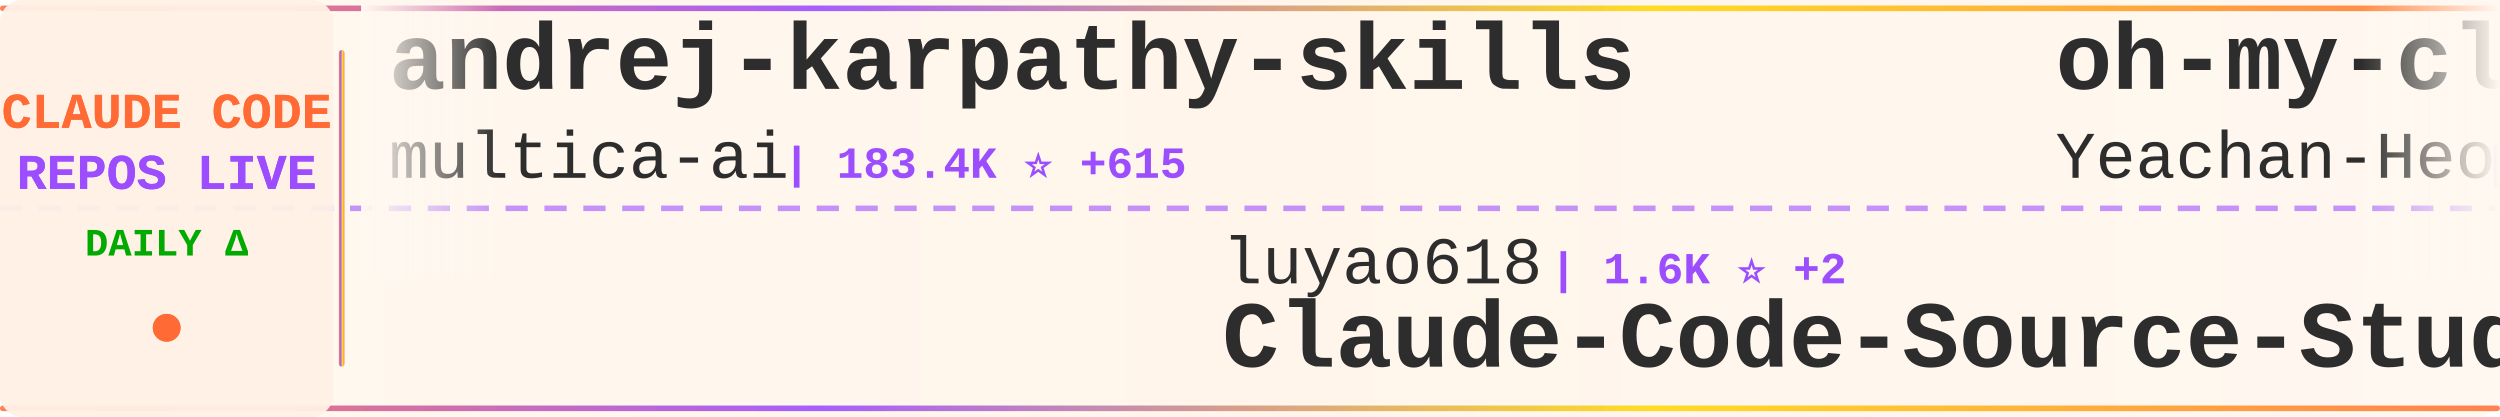
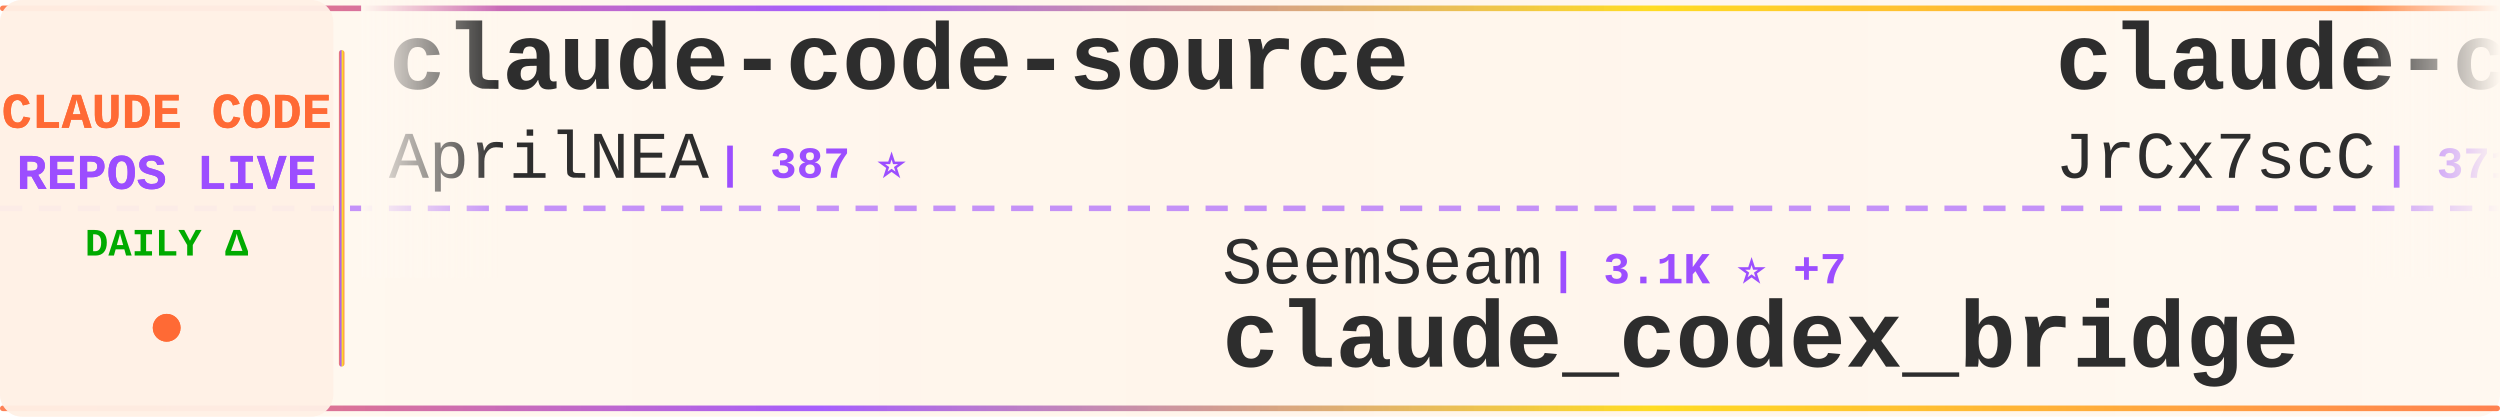
<svg xmlns="http://www.w3.org/2000/svg" width="900" height="150">
  <defs>
    <linearGradient id="tickerBg" x1="0%" y1="0%" x2="100%" y2="0%">
      <stop offset="0%" style="stop-color:#fff8f0;stop-opacity:0.98" />
      <stop offset="50%" style="stop-color:#fff5eb;stop-opacity:1" />
      <stop offset="100%" style="stop-color:#fff8f0;stop-opacity:0.98" />
    </linearGradient>
    <linearGradient id="borderGrad" x1="0%" y1="0%" x2="100%" y2="0%">
      <stop offset="0%" style="stop-color:#FF6B35;stop-opacity:0.85">
        <animate attributeName="stop-opacity" values="0.85;1;0.85" dur="2s" repeatCount="indefinite" />
      </stop>
      <stop offset="33%" style="stop-color:#9C4EFF;stop-opacity:0.9">
        <animate attributeName="stop-opacity" values="0.9;1;0.9" dur="2.2s" repeatCount="indefinite" />
      </stop>
      <stop offset="66%" style="stop-color:#FFD700;stop-opacity:0.85">
        <animate attributeName="stop-opacity" values="0.85;1;0.85" dur="1.8s" repeatCount="indefinite" />
      </stop>
      <stop offset="100%" style="stop-color:#FF6B35;stop-opacity:0.85">
        <animate attributeName="stop-opacity" values="0.85;1;0.85" dur="2s" repeatCount="indefinite" />
      </stop>
    </linearGradient>
    <filter id="textGlow">
      <feGaussianBlur stdDeviation="0.15" result="coloredBlur" />
      <feMerge>
        <feMergeNode in="coloredBlur" />
        <feMergeNode in="SourceGraphic" />
      </feMerge>
    </filter>
    <filter id="metricGlow">
      <feGaussianBlur stdDeviation="0.2" result="coloredBlur" />
      <feMerge>
        <feMergeNode in="coloredBlur" />
        <feMergeNode in="SourceGraphic" />
      </feMerge>
    </filter>
    <linearGradient id="leftFade" x1="0%" y1="0%" x2="100%" y2="0%">
      <stop offset="0%" style="stop-color:#fff8f0;stop-opacity:1" />
      <stop offset="100%" style="stop-color:#fff8f0;stop-opacity:0" />
    </linearGradient>
    <linearGradient id="rightFade" x1="0%" y1="0%" x2="100%" y2="0%">
      <stop offset="0%" style="stop-color:#fff8f0;stop-opacity:0" />
      <stop offset="100%" style="stop-color:#fff8f0;stop-opacity:1" />
    </linearGradient>
  </defs>
  <rect width="900" height="150" fill="url(#tickerBg)" rx="8" />
  <rect x="0" y="2" width="900" height="2" fill="url(#borderGrad)" rx="1" />
  <rect x="0" y="146" width="900" height="2" fill="url(#borderGrad)" rx="1" />
  <line x1="0" y1="75" x2="900" y2="75" stroke="#9C4EFF" stroke-width="2" stroke-dasharray="8 6" opacity="0.6" />
  <rect x="0" y="0" width="120" height="150" fill="#fff0e6" opacity="0.95" rx="8" />
  <text x="60" y="46" font-family="'Courier New', monospace" font-size="18" font-weight="bold" fill="#FF6B35" text-anchor="middle" filter="url(#textGlow)">
    CLAUDE CODE
  </text>
  <text x="60" y="68" font-family="'Courier New', monospace" font-size="18" font-weight="bold" fill="#9C4EFF" text-anchor="middle" filter="url(#textGlow)">
    REPOS LIVE
  </text>
  <text x="60" y="92" font-family="'Courier New', monospace" font-size="14" font-weight="bold" fill="#00aa00" text-anchor="middle">
    DAILY Δ
  </text>
  <circle cx="60" cy="118" r="5" fill="#FF6B35" filter="url(#metricGlow)">
    <animate attributeName="r" values="4;6;4" dur="1.5s" repeatCount="indefinite" />
    <animate attributeName="opacity" values="0.6;1;0.6" dur="1.5s" repeatCount="indefinite" />
  </circle>
  <rect x="122" y="18" width="2" height="114" fill="url(#borderGrad)" rx="1" />
  <clipPath id="tickerClip">
    <rect x="130" y="0" width="770" height="150" />
  </clipPath>
  <g clip-path="url(#tickerClip)">
    <g id="tickerItems">
      <animateTransform attributeName="transform" attributeType="XML" type="translate" from="0 0" to="-3000 0" dur="54s" repeatCount="indefinite" />
      <g transform="translate(0, 0)">
-         <text x="140" y="32" font-family="'Courier New', monospace" font-size="34" font-weight="bold" fill="#2d2d2d">andrej-karpathy-skills</text>
-         <text x="140" y="64" font-family="'Courier New', monospace" font-size="24" font-weight="normal" fill="#2d2d2d" opacity="1.0">multica-ai</text>
-         <text x="282" y="64" font-family="'Courier New', monospace" font-size="16" font-weight="bold" fill="#9C4EFF"> | 183.4K ⭐ +615</text>
+         <text x="140" y="32" font-family="'Courier New', monospace" font-size="34" font-weight="bold" fill="#2d2d2d">claude-code-source</text>
+         <text x="140" y="64" font-family="'Courier New', monospace" font-size="24" font-weight="normal" fill="#2d2d2d" opacity="1.0">AprilNEA</text>
+         <text x="258" y="64" font-family="'Courier New', monospace" font-size="16" font-weight="bold" fill="#9C4EFF"> | 387 ⭐</text>
      </g>
      <g transform="translate(300, 0)">
-         <text x="140" y="102" font-family="'Courier New', monospace" font-size="24" font-weight="normal" fill="#2d2d2d" opacity="1.0">luyao618</text>
-         <text x="258" y="102" font-family="'Courier New', monospace" font-size="16" font-weight="bold" fill="#9C4EFF"> | 1.6K ⭐ +2</text>
-         <text x="140" y="132" font-family="'Courier New', monospace" font-size="34" font-weight="bold" fill="#2d2d2d">Claude-Code-Source-Study</text>
+         <text x="140" y="102" font-family="'Courier New', monospace" font-size="24" font-weight="normal" fill="#2d2d2d" opacity="1.0">SeemSeam</text>
+         <text x="258" y="102" font-family="'Courier New', monospace" font-size="16" font-weight="bold" fill="#9C4EFF"> | 3.1K ⭐ +7</text>
+         <text x="140" y="132" font-family="'Courier New', monospace" font-size="34" font-weight="bold" fill="#2d2d2d">claude_codex_bridge</text>
      </g>
      <g transform="translate(600, 0)">
-         <text x="140" y="32" font-family="'Courier New', monospace" font-size="34" font-weight="bold" fill="#2d2d2d">oh-my-claudecode</text>
-         <text x="140" y="64" font-family="'Courier New', monospace" font-size="24" font-weight="normal" fill="#2d2d2d" opacity="1.0">Yeachan-Heo</text>
-         <text x="294" y="64" font-family="'Courier New', monospace" font-size="16" font-weight="bold" fill="#9C4EFF"> | 37.1K ⭐ +47</text>
+         <text x="140" y="32" font-family="'Courier New', monospace" font-size="34" font-weight="bold" fill="#2d2d2d">claude-code-source</text>
+         <text x="140" y="64" font-family="'Courier New', monospace" font-size="24" font-weight="normal" fill="#2d2d2d" opacity="1.0">JrCx7scC</text>
+         <text x="258" y="64" font-family="'Courier New', monospace" font-size="16" font-weight="bold" fill="#9C4EFF"> | 371 ⭐</text>
      </g>
      <g transform="translate(900, 0)">
-         <text x="140" y="102" font-family="'Courier New', monospace" font-size="24" font-weight="normal" fill="#2d2d2d" opacity="1.0">anthropics</text>
-         <text x="282" y="102" font-family="'Courier New', monospace" font-size="16" font-weight="bold" fill="#9C4EFF"> | 8.2K ⭐ +14</text>
-         <text x="140" y="132" font-family="'Courier New', monospace" font-size="34" font-weight="bold" fill="#2d2d2d">claude-code-action</text>
+         <text x="140" y="102" font-family="'Courier New', monospace" font-size="24" font-weight="normal" fill="#2d2d2d" opacity="1.0">777genius</text>
+         <text x="270" y="102" font-family="'Courier New', monospace" font-size="16" font-weight="bold" fill="#9C4EFF"> | 916 ⭐ +1</text>
+         <text x="140" y="132" font-family="'Courier New', monospace" font-size="34" font-weight="bold" fill="#2d2d2d">claude-code-source-code</text>
      </g>
      <g transform="translate(1200, 0)">
-         <text x="140" y="32" font-family="'Courier New', monospace" font-size="34" font-weight="bold" fill="#2d2d2d">claude-code-pm-course</text>
-         <text x="140" y="64" font-family="'Courier New', monospace" font-size="24" font-weight="normal" fill="#2d2d2d" opacity="1.0">carlvellotti</text>
-         <text x="306" y="64" font-family="'Courier New', monospace" font-size="16" font-weight="bold" fill="#9C4EFF"> | 2.1K ⭐ +1</text>
+         <text x="140" y="32" font-family="'Courier New', monospace" font-size="34" font-weight="bold" fill="#2d2d2d">claude-code-source</text>
+         <text x="140" y="64" font-family="'Courier New', monospace" font-size="24" font-weight="normal" fill="#2d2d2d" opacity="1.0">hangsman</text>
+         <text x="258" y="64" font-family="'Courier New', monospace" font-size="16" font-weight="bold" fill="#9C4EFF"> | 787 ⭐</text>
      </g>
      <g transform="translate(1500, 0)">
-         <text x="140" y="102" font-family="'Courier New', monospace" font-size="24" font-weight="normal" fill="#2d2d2d" opacity="1.0">liuup</text>
-         <text x="222" y="102" font-family="'Courier New', monospace" font-size="16" font-weight="bold" fill="#9C4EFF"> | 3.3K ⭐ +10</text>
-         <text x="140" y="132" font-family="'Courier New', monospace" font-size="34" font-weight="bold" fill="#2d2d2d">claude-code-analysis</text>
+         <text x="140" y="102" font-family="'Courier New', monospace" font-size="24" font-weight="normal" fill="#2d2d2d" opacity="1.0">VoltAgent</text>
+         <text x="270" y="102" font-family="'Courier New', monospace" font-size="16" font-weight="bold" fill="#9C4EFF"> | 22.5K ⭐ +50</text>
+         <text x="140" y="132" font-family="'Courier New', monospace" font-size="34" font-weight="bold" fill="#2d2d2d">awesome-claude-code-suba...</text>
      </g>
      <g transform="translate(1800, 0)">
-         <text x="140" y="32" font-family="'Courier New', monospace" font-size="34" font-weight="bold" fill="#2d2d2d">skills</text>
-         <text x="140" y="64" font-family="'Courier New', monospace" font-size="24" font-weight="normal" fill="#2d2d2d" opacity="1.0">anthropics</text>
-         <text x="282" y="64" font-family="'Courier New', monospace" font-size="16" font-weight="bold" fill="#9C4EFF"> | 155.8K ⭐ +336</text>
+         <text x="140" y="32" font-family="'Courier New', monospace" font-size="34" font-weight="bold" fill="#2d2d2d">free-claude-code</text>
+         <text x="140" y="64" font-family="'Courier New', monospace" font-size="24" font-weight="normal" fill="#2d2d2d" opacity="1.0">Alishahryar1</text>
+         <text x="306" y="64" font-family="'Courier New', monospace" font-size="16" font-weight="bold" fill="#9C4EFF"> | 37.3K ⭐ +161</text>
      </g>
      <g transform="translate(2100, 0)">
-         <text x="140" y="102" font-family="'Courier New', monospace" font-size="24" font-weight="normal" fill="#2d2d2d" opacity="1.0">frankbria</text>
-         <text x="270" y="102" font-family="'Courier New', monospace" font-size="16" font-weight="bold" fill="#9C4EFF"> | 9.5K ⭐ +2</text>
-         <text x="140" y="132" font-family="'Courier New', monospace" font-size="34" font-weight="bold" fill="#2d2d2d">ralph-claude-code</text>
+         <text x="140" y="102" font-family="'Courier New', monospace" font-size="24" font-weight="normal" fill="#2d2d2d" opacity="1.0">OneRedOak</text>
+         <text x="270" y="102" font-family="'Courier New', monospace" font-size="16" font-weight="bold" fill="#9C4EFF"> | 3.8K ⭐ +2</text>
+         <text x="140" y="132" font-family="'Courier New', monospace" font-size="34" font-weight="bold" fill="#2d2d2d">claude-code-workflows</text>
      </g>
      <g transform="translate(2400, 0)">
-         <text x="140" y="32" font-family="'Courier New', monospace" font-size="34" font-weight="bold" fill="#2d2d2d">claude-code-source-code</text>
-         <text x="140" y="64" font-family="'Courier New', monospace" font-size="24" font-weight="normal" fill="#2d2d2d" opacity="1.0">777genius</text>
-         <text x="270" y="64" font-family="'Courier New', monospace" font-size="16" font-weight="bold" fill="#9C4EFF"> | 916 ⭐ +1</text>
+         <text x="140" y="32" font-family="'Courier New', monospace" font-size="34" font-weight="bold" fill="#2d2d2d">ClaudeCodeAgents</text>
+         <text x="140" y="64" font-family="'Courier New', monospace" font-size="24" font-weight="normal" fill="#2d2d2d" opacity="1.0">darcyegb</text>
+         <text x="258" y="64" font-family="'Courier New', monospace" font-size="16" font-weight="bold" fill="#9C4EFF"> | 737 ⭐ +1</text>
      </g>
      <g transform="translate(2700, 0)">
-         <text x="140" y="102" font-family="'Courier New', monospace" font-size="24" font-weight="normal" fill="#2d2d2d" opacity="1.0">JrCx7scC</text>
-         <text x="258" y="102" font-family="'Courier New', monospace" font-size="16" font-weight="bold" fill="#9C4EFF"> | 371 ⭐</text>
-         <text x="140" y="132" font-family="'Courier New', monospace" font-size="34" font-weight="bold" fill="#2d2d2d">claude-code-source</text>
+         <text x="140" y="102" font-family="'Courier New', monospace" font-size="24" font-weight="normal" fill="#2d2d2d" opacity="1.0">Piebald-AI</text>
+         <text x="282" y="102" font-family="'Courier New', monospace" font-size="16" font-weight="bold" fill="#9C4EFF"> | 11.4K ⭐ +21</text>
+         <text x="140" y="132" font-family="'Courier New', monospace" font-size="34" font-weight="bold" fill="#2d2d2d">claude-code-system-promp...</text>
      </g>
      <g transform="translate(3000, 0)">
-         <text x="140" y="32" font-family="'Courier New', monospace" font-size="34" font-weight="bold" fill="#2d2d2d">andrej-karpathy-skills</text>
-         <text x="140" y="64" font-family="'Courier New', monospace" font-size="24" font-weight="normal" fill="#2d2d2d" opacity="1.0">multica-ai</text>
-         <text x="282" y="64" font-family="'Courier New', monospace" font-size="16" font-weight="bold" fill="#9C4EFF"> | 183.4K ⭐ +615</text>
+         <text x="140" y="32" font-family="'Courier New', monospace" font-size="34" font-weight="bold" fill="#2d2d2d">claude-code-source</text>
+         <text x="140" y="64" font-family="'Courier New', monospace" font-size="24" font-weight="normal" fill="#2d2d2d" opacity="1.0">AprilNEA</text>
+         <text x="258" y="64" font-family="'Courier New', monospace" font-size="16" font-weight="bold" fill="#9C4EFF"> | 387 ⭐</text>
      </g>
      <g transform="translate(3300, 0)">
-         <text x="140" y="102" font-family="'Courier New', monospace" font-size="24" font-weight="normal" fill="#2d2d2d" opacity="1.0">luyao618</text>
-         <text x="258" y="102" font-family="'Courier New', monospace" font-size="16" font-weight="bold" fill="#9C4EFF"> | 1.6K ⭐ +2</text>
-         <text x="140" y="132" font-family="'Courier New', monospace" font-size="34" font-weight="bold" fill="#2d2d2d">Claude-Code-Source-Study</text>
+         <text x="140" y="102" font-family="'Courier New', monospace" font-size="24" font-weight="normal" fill="#2d2d2d" opacity="1.0">SeemSeam</text>
+         <text x="258" y="102" font-family="'Courier New', monospace" font-size="16" font-weight="bold" fill="#9C4EFF"> | 3.1K ⭐ +7</text>
+         <text x="140" y="132" font-family="'Courier New', monospace" font-size="34" font-weight="bold" fill="#2d2d2d">claude_codex_bridge</text>
      </g>
      <g transform="translate(3600, 0)">
-         <text x="140" y="32" font-family="'Courier New', monospace" font-size="34" font-weight="bold" fill="#2d2d2d">oh-my-claudecode</text>
-         <text x="140" y="64" font-family="'Courier New', monospace" font-size="24" font-weight="normal" fill="#2d2d2d" opacity="1.0">Yeachan-Heo</text>
-         <text x="294" y="64" font-family="'Courier New', monospace" font-size="16" font-weight="bold" fill="#9C4EFF"> | 37.1K ⭐ +47</text>
+         <text x="140" y="32" font-family="'Courier New', monospace" font-size="34" font-weight="bold" fill="#2d2d2d">claude-code-source</text>
+         <text x="140" y="64" font-family="'Courier New', monospace" font-size="24" font-weight="normal" fill="#2d2d2d" opacity="1.0">JrCx7scC</text>
+         <text x="258" y="64" font-family="'Courier New', monospace" font-size="16" font-weight="bold" fill="#9C4EFF"> | 371 ⭐</text>
      </g>
      <g transform="translate(3900, 0)">
-         <text x="140" y="102" font-family="'Courier New', monospace" font-size="24" font-weight="normal" fill="#2d2d2d" opacity="1.0">anthropics</text>
-         <text x="282" y="102" font-family="'Courier New', monospace" font-size="16" font-weight="bold" fill="#9C4EFF"> | 8.2K ⭐ +14</text>
-         <text x="140" y="132" font-family="'Courier New', monospace" font-size="34" font-weight="bold" fill="#2d2d2d">claude-code-action</text>
+         <text x="140" y="102" font-family="'Courier New', monospace" font-size="24" font-weight="normal" fill="#2d2d2d" opacity="1.0">777genius</text>
+         <text x="270" y="102" font-family="'Courier New', monospace" font-size="16" font-weight="bold" fill="#9C4EFF"> | 916 ⭐ +1</text>
+         <text x="140" y="132" font-family="'Courier New', monospace" font-size="34" font-weight="bold" fill="#2d2d2d">claude-code-source-code</text>
      </g>
    </g>
  </g>
  <rect x="130" y="0" width="50" height="100" fill="url(#leftFade)" />
  <rect x="850" y="0" width="50" height="100" fill="url(#rightFade)" />
</svg>
